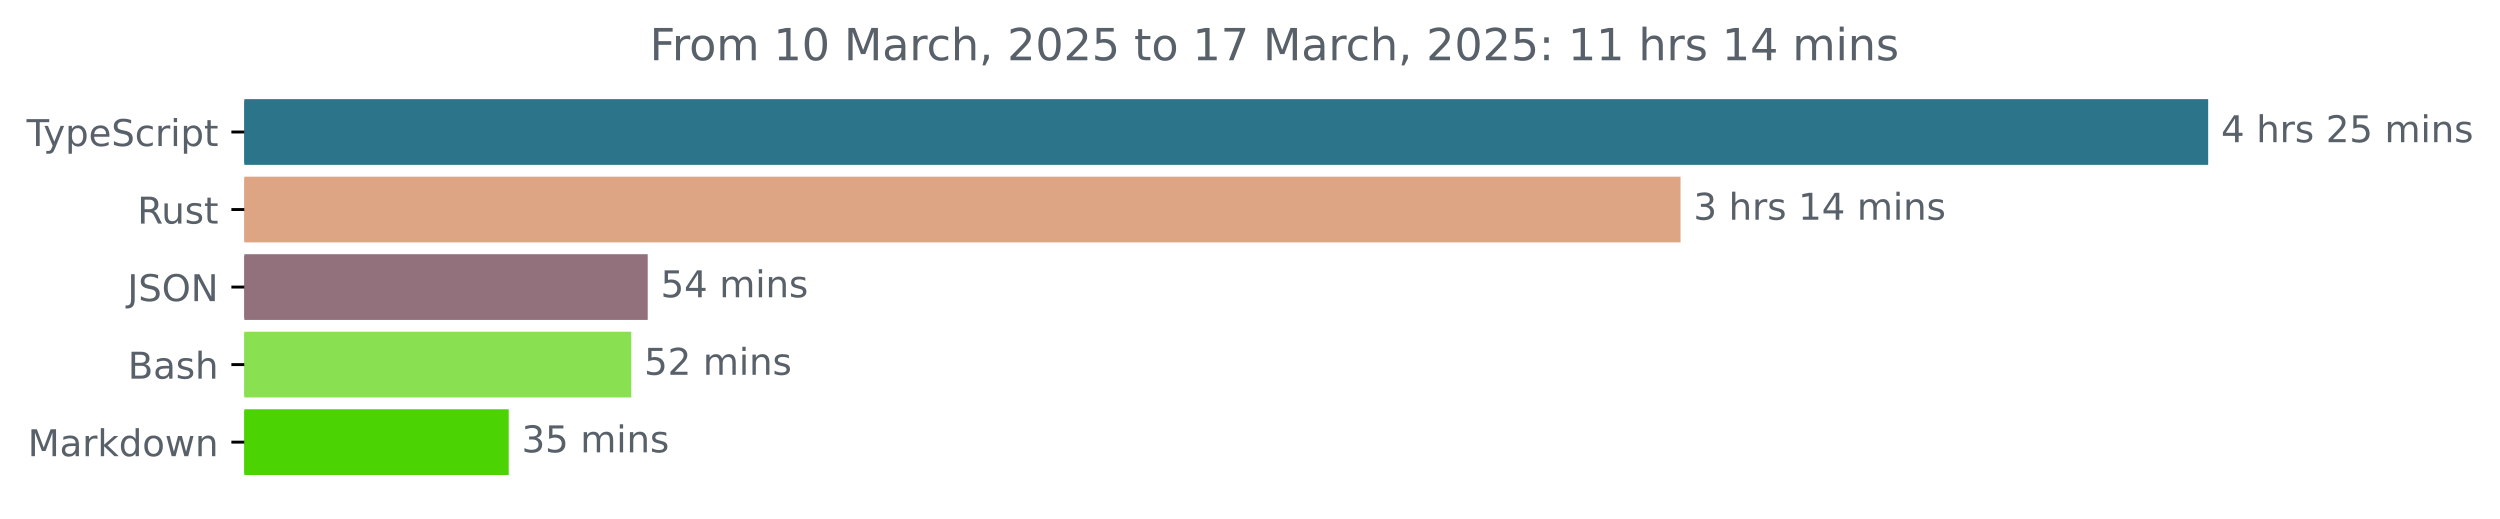
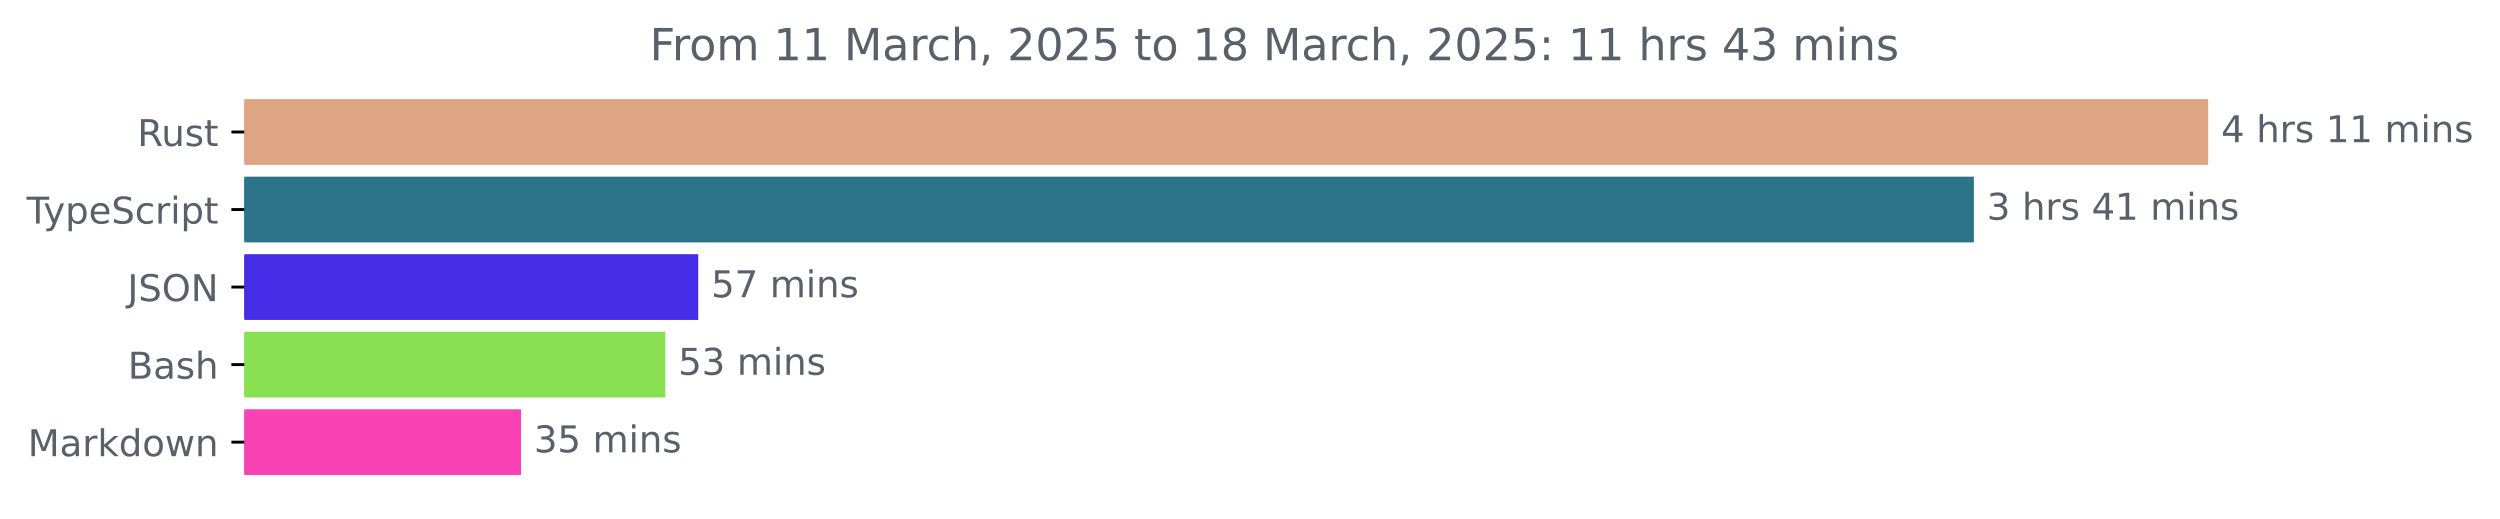
<svg xmlns="http://www.w3.org/2000/svg" xmlns:xlink="http://www.w3.org/1999/xlink" width="677.144pt" height="140.398pt" viewBox="0 0 677.144 140.398" version="1.1">
  <defs>
    <style type="text/css">*{stroke-linejoin: round; stroke-linecap: butt}</style>
  </defs>
  <g id="figure_1">
    <g id="patch_1">
      <path d="M -0 140.398  L 677.144 140.398  L 677.144 0  L -0 0  L -0 140.398  z " style="fill: none" />
    </g>
    <g id="axes_1">
      <g id="patch_2">
-         <path d="M 66.17 27.358  L 597.599 27.358  L 597.599 44.158  L 66.17 44.158  z " clip-path="url(#pf6848a5082)" style="fill: #2b7489; stroke: #2b7489; stroke-linejoin: miter" />
+         <path d="M 66.17 27.358  L 597.599 27.358  L 597.599 44.158  L 66.17 44.158  z " clip-path="url(#p29f401568a)" style="fill: #dea584; stroke: #dea584; stroke-linejoin: miter" />
      </g>
      <g id="patch_3">
-         <path d="M 66.17 48.358  L 454.688 48.358  L 454.688 65.158  L 66.17 65.158  z " clip-path="url(#pf6848a5082)" style="fill: #dea584; stroke: #dea584; stroke-linejoin: miter" />
+         <path d="M 66.17 48.358  L 534.143 48.358  L 534.143 65.158  L 66.17 65.158  z " clip-path="url(#p29f401568a)" style="fill: #2b7489; stroke: #2b7489; stroke-linejoin: miter" />
      </g>
      <g id="patch_4">
-         <path d="M 66.17 69.358  L 174.939 69.358  L 174.939 86.158  L 66.17 86.158  z " clip-path="url(#pf6848a5082)" style="fill: #93717c; stroke: #93717c; stroke-linejoin: miter" />
+         <path d="M 66.17 69.358  L 188.625 69.358  L 188.625 86.158  L 66.17 86.158  z " clip-path="url(#p29f401568a)" style="fill: #462be7; stroke: #462be7; stroke-linejoin: miter" />
      </g>
      <g id="patch_5">
-         <path d="M 66.17 90.358  L 170.486 90.358  L 170.486 107.158  L 66.17 107.158  z " clip-path="url(#pf6848a5082)" style="fill: #89e051; stroke: #89e051; stroke-linejoin: miter" />
+         <path d="M 66.17 90.358  L 179.708 90.358  L 179.708 107.158  L 66.17 107.158  z " clip-path="url(#p29f401568a)" style="fill: #89e051; stroke: #89e051; stroke-linejoin: miter" />
      </g>
      <g id="patch_6">
-         <path d="M 66.17 111.358  L 137.288 111.358  L 137.288 128.158  L 66.17 128.158  z " clip-path="url(#pf6848a5082)" style="fill: #4bd303; stroke: #4bd303; stroke-linejoin: miter" />
+         <path d="M 66.17 111.358  L 140.624 111.358  L 140.624 128.158  L 66.17 128.158  z " clip-path="url(#p29f401568a)" style="fill: #f942b3; stroke: #f942b3; stroke-linejoin: miter" />
      </g>
      <g id="matplotlib.axis_1" />
      <g id="matplotlib.axis_2">
        <g id="ytick_1">
          <g id="line2d_1">
            <defs>
-               <path id="m8dd26dabb7" d="M 0 0  L -3.5 0  " style="stroke: #000000; stroke-width: 0.8" />
+               <path id="m6d2bd0508c" d="M 0 0  L -3.5 0  " style="stroke: #000000; stroke-width: 0.8" />
            </defs>
            <g>
-               <use xlink:href="#m8dd26dabb7" x="66.17" y="35.758" style="stroke: #000000; stroke-width: 0.8" />
+               <use xlink:href="#m6d2bd0508c" x="66.17" y="35.758" style="stroke: #000000; stroke-width: 0.8" />
            </g>
          </g>
          <g id="text_1">
-             <g style="fill: #586069" transform="translate(7.2 39.55734) scale(0.1 -0.1)">
+             <g style="fill: #586069" transform="translate(37.20469 39.55734) scale(0.1 -0.1)">
+               <defs>
+                 <path id="DejaVuSans-52" d="M 2841 2188  Q 3044 2119 3236 1894  Q 3428 1669 3622 1275  L 4263 0  L 3584 0  L 2988 1197  Q 2756 1666 2539 1819  Q 2322 1972 1947 1972  L 1259 1972  L 1259 0  L 628 0  L 628 4666  L 2053 4666  Q 2853 4666 3247 4331  Q 3641 3997 3641 3322  Q 3641 2881 3436 2590  Q 3231 2300 2841 2188  z M 1259 4147  L 1259 2491  L 2053 2491  Q 2509 2491 2742 2702  Q 2975 2913 2975 3322  Q 2975 3731 2742 3939  Q 2509 4147 2053 4147  L 1259 4147  z " transform="scale(0.015625)" />
+                 <path id="DejaVuSans-75" d="M 544 1381  L 544 3500  L 1119 3500  L 1119 1403  Q 1119 906 1312 657  Q 1506 409 1894 409  Q 2359 409 2629 706  Q 2900 1003 2900 1516  L 2900 3500  L 3475 3500  L 3475 0  L 2900 0  L 2900 538  Q 2691 219 2414 64  Q 2138 -91 1772 -91  Q 1169 -91 856 284  Q 544 659 544 1381  z M 1991 3584  L 1991 3584  z " transform="scale(0.015625)" />
+                 <path id="DejaVuSans-73" d="M 2834 3397  L 2834 2853  Q 2591 2978 2328 3040  Q 2066 3103 1784 3103  Q 1356 3103 1142 2972  Q 928 2841 928 2578  Q 928 2378 1081 2264  Q 1234 2150 1697 2047  L 1894 2003  Q 2506 1872 2764 1633  Q 3022 1394 3022 966  Q 3022 478 2636 193  Q 2250 -91 1575 -91  Q 1294 -91 989 -36  Q 684 19 347 128  L 347 722  Q 666 556 975 473  Q 1284 391 1588 391  Q 1994 391 2212 530  Q 2431 669 2431 922  Q 2431 1156 2273 1281  Q 2116 1406 1581 1522  L 1381 1569  Q 847 1681 609 1914  Q 372 2147 372 2553  Q 372 3047 722 3315  Q 1072 3584 1716 3584  Q 2034 3584 2315 3537  Q 2597 3491 2834 3397  z " transform="scale(0.015625)" />
+                 <path id="DejaVuSans-74" d="M 1172 4494  L 1172 3500  L 2356 3500  L 2356 3053  L 1172 3053  L 1172 1153  Q 1172 725 1289 603  Q 1406 481 1766 481  L 2356 481  L 2356 0  L 1766 0  Q 1100 0 847 248  Q 594 497 594 1153  L 594 3053  L 172 3053  L 172 3500  L 594 3500  L 594 4494  L 1172 4494  z " transform="scale(0.015625)" />
+               </defs>
+               <use xlink:href="#DejaVuSans-52" />
+               <use xlink:href="#DejaVuSans-75" x="64.982" />
+               <use xlink:href="#DejaVuSans-73" x="128.361" />
+               <use xlink:href="#DejaVuSans-74" x="180.461" />
+             </g>
+           </g>
+         </g>
+         <g id="ytick_2">
+           <g id="line2d_2">
+             <g>
+               <use xlink:href="#m6d2bd0508c" x="66.17" y="56.758" style="stroke: #000000; stroke-width: 0.8" />
+             </g>
+           </g>
+           <g id="text_2">
+             <g style="fill: #586069" transform="translate(7.2 60.55734) scale(0.1 -0.1)">
              <defs>
                <path id="DejaVuSans-54" d="M -19 4666  L 3928 4666  L 3928 4134  L 2272 4134  L 2272 0  L 1638 0  L 1638 4134  L -19 4134  L -19 4666  z " transform="scale(0.015625)" />
                <path id="DejaVuSans-79" d="M 2059 -325  Q 1816 -950 1584 -1140  Q 1353 -1331 966 -1331  L 506 -1331  L 506 -850  L 844 -850  Q 1081 -850 1212 -737  Q 1344 -625 1503 -206  L 1606 56  L 191 3500  L 800 3500  L 1894 763  L 2988 3500  L 3597 3500  L 2059 -325  z " transform="scale(0.015625)" />
                <path id="DejaVuSans-70" d="M 1159 525  L 1159 -1331  L 581 -1331  L 581 3500  L 1159 3500  L 1159 2969  Q 1341 3281 1617 3432  Q 1894 3584 2278 3584  Q 2916 3584 3314 3078  Q 3713 2572 3713 1747  Q 3713 922 3314 415  Q 2916 -91 2278 -91  Q 1894 -91 1617 61  Q 1341 213 1159 525  z M 3116 1747  Q 3116 2381 2855 2742  Q 2594 3103 2138 3103  Q 1681 3103 1420 2742  Q 1159 2381 1159 1747  Q 1159 1113 1420 752  Q 1681 391 2138 391  Q 2594 391 2855 752  Q 3116 1113 3116 1747  z " transform="scale(0.015625)" />
                <path id="DejaVuSans-65" d="M 3597 1894  L 3597 1613  L 953 1613  Q 991 1019 1311 708  Q 1631 397 2203 397  Q 2534 397 2845 478  Q 3156 559 3463 722  L 3463 178  Q 3153 47 2828 -22  Q 2503 -91 2169 -91  Q 1331 -91 842 396  Q 353 884 353 1716  Q 353 2575 817 3079  Q 1281 3584 2069 3584  Q 2775 3584 3186 3129  Q 3597 2675 3597 1894  z M 3022 2063  Q 3016 2534 2758 2815  Q 2500 3097 2075 3097  Q 1594 3097 1305 2825  Q 1016 2553 972 2059  L 3022 2063  z " transform="scale(0.015625)" />
                <path id="DejaVuSans-53" d="M 3425 4513  L 3425 3897  Q 3066 4069 2747 4153  Q 2428 4238 2131 4238  Q 1616 4238 1336 4038  Q 1056 3838 1056 3469  Q 1056 3159 1242 3001  Q 1428 2844 1947 2747  L 2328 2669  Q 3034 2534 3370 2195  Q 3706 1856 3706 1288  Q 3706 609 3251 259  Q 2797 -91 1919 -91  Q 1588 -91 1214 -16  Q 841 59 441 206  L 441 856  Q 825 641 1194 531  Q 1563 422 1919 422  Q 2459 422 2753 634  Q 3047 847 3047 1241  Q 3047 1584 2836 1778  Q 2625 1972 2144 2069  L 1759 2144  Q 1053 2284 737 2584  Q 422 2884 422 3419  Q 422 4038 858 4394  Q 1294 4750 2059 4750  Q 2388 4750 2728 4690  Q 3069 4631 3425 4513  z " transform="scale(0.015625)" />
                <path id="DejaVuSans-63" d="M 3122 3366  L 3122 2828  Q 2878 2963 2633 3030  Q 2388 3097 2138 3097  Q 1578 3097 1268 2742  Q 959 2388 959 1747  Q 959 1106 1268 751  Q 1578 397 2138 397  Q 2388 397 2633 464  Q 2878 531 3122 666  L 3122 134  Q 2881 22 2623 -34  Q 2366 -91 2075 -91  Q 1284 -91 818 406  Q 353 903 353 1747  Q 353 2603 823 3093  Q 1294 3584 2113 3584  Q 2378 3584 2631 3529  Q 2884 3475 3122 3366  z " transform="scale(0.015625)" />
                <path id="DejaVuSans-72" d="M 2631 2963  Q 2534 3019 2420 3045  Q 2306 3072 2169 3072  Q 1681 3072 1420 2755  Q 1159 2438 1159 1844  L 1159 0  L 581 0  L 581 3500  L 1159 3500  L 1159 2956  Q 1341 3275 1631 3429  Q 1922 3584 2338 3584  Q 2397 3584 2469 3576  Q 2541 3569 2628 3553  L 2631 2963  z " transform="scale(0.015625)" />
                <path id="DejaVuSans-69" d="M 603 3500  L 1178 3500  L 1178 0  L 603 0  L 603 3500  z M 603 4863  L 1178 4863  L 1178 4134  L 603 4134  L 603 4863  z " transform="scale(0.015625)" />
-                 <path id="DejaVuSans-74" d="M 1172 4494  L 1172 3500  L 2356 3500  L 2356 3053  L 1172 3053  L 1172 1153  Q 1172 725 1289 603  Q 1406 481 1766 481  L 2356 481  L 2356 0  L 1766 0  Q 1100 0 847 248  Q 594 497 594 1153  L 594 3053  L 172 3053  L 172 3500  L 594 3500  L 594 4494  L 1172 4494  z " transform="scale(0.015625)" />
              </defs>
              <use xlink:href="#DejaVuSans-54" />
              <use xlink:href="#DejaVuSans-79" x="45.459" />
              <use xlink:href="#DejaVuSans-70" x="104.639" />
              <use xlink:href="#DejaVuSans-65" x="168.115" />
              <use xlink:href="#DejaVuSans-53" x="229.639" />
              <use xlink:href="#DejaVuSans-63" x="293.115" />
              <use xlink:href="#DejaVuSans-72" x="348.096" />
              <use xlink:href="#DejaVuSans-69" x="389.209" />
              <use xlink:href="#DejaVuSans-70" x="416.992" />
              <use xlink:href="#DejaVuSans-74" x="480.469" />
            </g>
          </g>
        </g>
-         <g id="ytick_2">
-           <g id="line2d_2">
-             <g>
-               <use xlink:href="#m8dd26dabb7" x="66.17" y="56.758" style="stroke: #000000; stroke-width: 0.8" />
-             </g>
-           </g>
-           <g id="text_2">
-             <g style="fill: #586069" transform="translate(37.20469 60.55734) scale(0.1 -0.1)">
-               <defs>
-                 <path id="DejaVuSans-52" d="M 2841 2188  Q 3044 2119 3236 1894  Q 3428 1669 3622 1275  L 4263 0  L 3584 0  L 2988 1197  Q 2756 1666 2539 1819  Q 2322 1972 1947 1972  L 1259 1972  L 1259 0  L 628 0  L 628 4666  L 2053 4666  Q 2853 4666 3247 4331  Q 3641 3997 3641 3322  Q 3641 2881 3436 2590  Q 3231 2300 2841 2188  z M 1259 4147  L 1259 2491  L 2053 2491  Q 2509 2491 2742 2702  Q 2975 2913 2975 3322  Q 2975 3731 2742 3939  Q 2509 4147 2053 4147  L 1259 4147  z " transform="scale(0.015625)" />
-                 <path id="DejaVuSans-75" d="M 544 1381  L 544 3500  L 1119 3500  L 1119 1403  Q 1119 906 1312 657  Q 1506 409 1894 409  Q 2359 409 2629 706  Q 2900 1003 2900 1516  L 2900 3500  L 3475 3500  L 3475 0  L 2900 0  L 2900 538  Q 2691 219 2414 64  Q 2138 -91 1772 -91  Q 1169 -91 856 284  Q 544 659 544 1381  z M 1991 3584  L 1991 3584  z " transform="scale(0.015625)" />
-                 <path id="DejaVuSans-73" d="M 2834 3397  L 2834 2853  Q 2591 2978 2328 3040  Q 2066 3103 1784 3103  Q 1356 3103 1142 2972  Q 928 2841 928 2578  Q 928 2378 1081 2264  Q 1234 2150 1697 2047  L 1894 2003  Q 2506 1872 2764 1633  Q 3022 1394 3022 966  Q 3022 478 2636 193  Q 2250 -91 1575 -91  Q 1294 -91 989 -36  Q 684 19 347 128  L 347 722  Q 666 556 975 473  Q 1284 391 1588 391  Q 1994 391 2212 530  Q 2431 669 2431 922  Q 2431 1156 2273 1281  Q 2116 1406 1581 1522  L 1381 1569  Q 847 1681 609 1914  Q 372 2147 372 2553  Q 372 3047 722 3315  Q 1072 3584 1716 3584  Q 2034 3584 2315 3537  Q 2597 3491 2834 3397  z " transform="scale(0.015625)" />
-               </defs>
-               <use xlink:href="#DejaVuSans-52" />
-               <use xlink:href="#DejaVuSans-75" x="64.982" />
-               <use xlink:href="#DejaVuSans-73" x="128.361" />
-               <use xlink:href="#DejaVuSans-74" x="180.461" />
-             </g>
-           </g>
-         </g>
        <g id="ytick_3">
          <g id="line2d_3">
            <g>
-               <use xlink:href="#m8dd26dabb7" x="66.17" y="77.758" style="stroke: #000000; stroke-width: 0.8" />
+               <use xlink:href="#m6d2bd0508c" x="66.17" y="77.758" style="stroke: #000000; stroke-width: 0.8" />
            </g>
          </g>
          <g id="text_3">
            <g style="fill: #586069" transform="translate(34.51875 81.55734) scale(0.1 -0.1)">
              <defs>
                <path id="DejaVuSans-4a" d="M 628 4666  L 1259 4666  L 1259 325  Q 1259 -519 939 -900  Q 619 -1281 -91 -1281  L -331 -1281  L -331 -750  L -134 -750  Q 284 -750 456 -515  Q 628 -281 628 325  L 628 4666  z " transform="scale(0.015625)" />
                <path id="DejaVuSans-4f" d="M 2522 4238  Q 1834 4238 1429 3725  Q 1025 3213 1025 2328  Q 1025 1447 1429 934  Q 1834 422 2522 422  Q 3209 422 3611 934  Q 4013 1447 4013 2328  Q 4013 3213 3611 3725  Q 3209 4238 2522 4238  z M 2522 4750  Q 3503 4750 4090 4092  Q 4678 3434 4678 2328  Q 4678 1225 4090 567  Q 3503 -91 2522 -91  Q 1538 -91 948 565  Q 359 1222 359 2328  Q 359 3434 948 4092  Q 1538 4750 2522 4750  z " transform="scale(0.015625)" />
                <path id="DejaVuSans-4e" d="M 628 4666  L 1478 4666  L 3547 763  L 3547 4666  L 4159 4666  L 4159 0  L 3309 0  L 1241 3903  L 1241 0  L 628 0  L 628 4666  z " transform="scale(0.015625)" />
              </defs>
              <use xlink:href="#DejaVuSans-4a" />
              <use xlink:href="#DejaVuSans-53" x="29.492" />
              <use xlink:href="#DejaVuSans-4f" x="92.969" />
              <use xlink:href="#DejaVuSans-4e" x="171.68" />
            </g>
          </g>
        </g>
        <g id="ytick_4">
          <g id="line2d_4">
            <g>
-               <use xlink:href="#m8dd26dabb7" x="66.17" y="98.758" style="stroke: #000000; stroke-width: 0.8" />
+               <use xlink:href="#m6d2bd0508c" x="66.17" y="98.758" style="stroke: #000000; stroke-width: 0.8" />
            </g>
          </g>
          <g id="text_4">
            <g style="fill: #586069" transform="translate(34.63437 102.5573) scale(0.1 -0.1)">
              <defs>
                <path id="DejaVuSans-42" d="M 1259 2228  L 1259 519  L 2272 519  Q 2781 519 3026 730  Q 3272 941 3272 1375  Q 3272 1813 3026 2020  Q 2781 2228 2272 2228  L 1259 2228  z M 1259 4147  L 1259 2741  L 2194 2741  Q 2656 2741 2882 2914  Q 3109 3088 3109 3444  Q 3109 3797 2882 3972  Q 2656 4147 2194 4147  L 1259 4147  z M 628 4666  L 2241 4666  Q 2963 4666 3353 4366  Q 3744 4066 3744 3513  Q 3744 3084 3544 2831  Q 3344 2578 2956 2516  Q 3422 2416 3680 2098  Q 3938 1781 3938 1306  Q 3938 681 3513 340  Q 3088 0 2303 0  L 628 0  L 628 4666  z " transform="scale(0.015625)" />
                <path id="DejaVuSans-61" d="M 2194 1759  Q 1497 1759 1228 1600  Q 959 1441 959 1056  Q 959 750 1161 570  Q 1363 391 1709 391  Q 2188 391 2477 730  Q 2766 1069 2766 1631  L 2766 1759  L 2194 1759  z M 3341 1997  L 3341 0  L 2766 0  L 2766 531  Q 2569 213 2275 61  Q 1981 -91 1556 -91  Q 1019 -91 701 211  Q 384 513 384 1019  Q 384 1609 779 1909  Q 1175 2209 1959 2209  L 2766 2209  L 2766 2266  Q 2766 2663 2505 2880  Q 2244 3097 1772 3097  Q 1472 3097 1187 3025  Q 903 2953 641 2809  L 641 3341  Q 956 3463 1253 3523  Q 1550 3584 1831 3584  Q 2591 3584 2966 3190  Q 3341 2797 3341 1997  z " transform="scale(0.015625)" />
                <path id="DejaVuSans-68" d="M 3513 2113  L 3513 0  L 2938 0  L 2938 2094  Q 2938 2591 2744 2837  Q 2550 3084 2163 3084  Q 1697 3084 1428 2787  Q 1159 2491 1159 1978  L 1159 0  L 581 0  L 581 4863  L 1159 4863  L 1159 2956  Q 1366 3272 1645 3428  Q 1925 3584 2291 3584  Q 2894 3584 3203 3211  Q 3513 2838 3513 2113  z " transform="scale(0.015625)" />
              </defs>
              <use xlink:href="#DejaVuSans-42" />
              <use xlink:href="#DejaVuSans-61" x="68.604" />
              <use xlink:href="#DejaVuSans-73" x="129.883" />
              <use xlink:href="#DejaVuSans-68" x="181.982" />
            </g>
          </g>
        </g>
        <g id="ytick_5">
          <g id="line2d_5">
            <g>
-               <use xlink:href="#m8dd26dabb7" x="66.17" y="119.758" style="stroke: #000000; stroke-width: 0.8" />
+               <use xlink:href="#m6d2bd0508c" x="66.17" y="119.758" style="stroke: #000000; stroke-width: 0.8" />
            </g>
          </g>
          <g id="text_5">
            <g style="fill: #586069" transform="translate(7.529688 123.5573) scale(0.1 -0.1)">
              <defs>
                <path id="DejaVuSans-4d" d="M 628 4666  L 1569 4666  L 2759 1491  L 3956 4666  L 4897 4666  L 4897 0  L 4281 0  L 4281 4097  L 3078 897  L 2444 897  L 1241 4097  L 1241 0  L 628 0  L 628 4666  z " transform="scale(0.015625)" />
                <path id="DejaVuSans-6b" d="M 581 4863  L 1159 4863  L 1159 1991  L 2875 3500  L 3609 3500  L 1753 1863  L 3688 0  L 2938 0  L 1159 1709  L 1159 0  L 581 0  L 581 4863  z " transform="scale(0.015625)" />
                <path id="DejaVuSans-64" d="M 2906 2969  L 2906 4863  L 3481 4863  L 3481 0  L 2906 0  L 2906 525  Q 2725 213 2448 61  Q 2172 -91 1784 -91  Q 1150 -91 751 415  Q 353 922 353 1747  Q 353 2572 751 3078  Q 1150 3584 1784 3584  Q 2172 3584 2448 3432  Q 2725 3281 2906 2969  z M 947 1747  Q 947 1113 1208 752  Q 1469 391 1925 391  Q 2381 391 2643 752  Q 2906 1113 2906 1747  Q 2906 2381 2643 2742  Q 2381 3103 1925 3103  Q 1469 3103 1208 2742  Q 947 2381 947 1747  z " transform="scale(0.015625)" />
                <path id="DejaVuSans-6f" d="M 1959 3097  Q 1497 3097 1228 2736  Q 959 2375 959 1747  Q 959 1119 1226 758  Q 1494 397 1959 397  Q 2419 397 2687 759  Q 2956 1122 2956 1747  Q 2956 2369 2687 2733  Q 2419 3097 1959 3097  z M 1959 3584  Q 2709 3584 3137 3096  Q 3566 2609 3566 1747  Q 3566 888 3137 398  Q 2709 -91 1959 -91  Q 1206 -91 779 398  Q 353 888 353 1747  Q 353 2609 779 3096  Q 1206 3584 1959 3584  z " transform="scale(0.015625)" />
                <path id="DejaVuSans-77" d="M 269 3500  L 844 3500  L 1563 769  L 2278 3500  L 2956 3500  L 3675 769  L 4391 3500  L 4966 3500  L 4050 0  L 3372 0  L 2619 2869  L 1863 0  L 1184 0  L 269 3500  z " transform="scale(0.015625)" />
                <path id="DejaVuSans-6e" d="M 3513 2113  L 3513 0  L 2938 0  L 2938 2094  Q 2938 2591 2744 2837  Q 2550 3084 2163 3084  Q 1697 3084 1428 2787  Q 1159 2491 1159 1978  L 1159 0  L 581 0  L 581 3500  L 1159 3500  L 1159 2956  Q 1366 3272 1645 3428  Q 1925 3584 2291 3584  Q 2894 3584 3203 3211  Q 3513 2838 3513 2113  z " transform="scale(0.015625)" />
              </defs>
              <use xlink:href="#DejaVuSans-4d" />
              <use xlink:href="#DejaVuSans-61" x="86.279" />
              <use xlink:href="#DejaVuSans-72" x="147.559" />
              <use xlink:href="#DejaVuSans-6b" x="188.672" />
              <use xlink:href="#DejaVuSans-64" x="246.582" />
              <use xlink:href="#DejaVuSans-6f" x="310.059" />
              <use xlink:href="#DejaVuSans-77" x="371.24" />
              <use xlink:href="#DejaVuSans-6e" x="453.027" />
            </g>
          </g>
        </g>
      </g>
      <g id="text_6">
        <g style="fill: #586069" transform="translate(601.5989 38.5175) scale(0.1 -0.1)">
          <defs>
            <path id="DejaVuSans-34" d="M 2419 4116  L 825 1625  L 2419 1625  L 2419 4116  z M 2253 4666  L 3047 4666  L 3047 1625  L 3713 1625  L 3713 1100  L 3047 1100  L 3047 0  L 2419 0  L 2419 1100  L 313 1100  L 313 1709  L 2253 4666  z " transform="scale(0.015625)" />
            <path id="DejaVuSans-20" transform="scale(0.015625)" />
-             <path id="DejaVuSans-32" d="M 1228 531  L 3431 531  L 3431 0  L 469 0  L 469 531  Q 828 903 1448 1529  Q 2069 2156 2228 2338  Q 2531 2678 2651 2914  Q 2772 3150 2772 3378  Q 2772 3750 2511 3984  Q 2250 4219 1831 4219  Q 1534 4219 1204 4116  Q 875 4013 500 3803  L 500 4441  Q 881 4594 1212 4672  Q 1544 4750 1819 4750  Q 2544 4750 2975 4387  Q 3406 4025 3406 3419  Q 3406 3131 3298 2873  Q 3191 2616 2906 2266  Q 2828 2175 2409 1742  Q 1991 1309 1228 531  z " transform="scale(0.015625)" />
-             <path id="DejaVuSans-35" d="M 691 4666  L 3169 4666  L 3169 4134  L 1269 4134  L 1269 2991  Q 1406 3038 1543 3061  Q 1681 3084 1819 3084  Q 2600 3084 3056 2656  Q 3513 2228 3513 1497  Q 3513 744 3044 326  Q 2575 -91 1722 -91  Q 1428 -91 1123 -41  Q 819 9 494 109  L 494 744  Q 775 591 1075 516  Q 1375 441 1709 441  Q 2250 441 2565 725  Q 2881 1009 2881 1497  Q 2881 1984 2565 2268  Q 2250 2553 1709 2553  Q 1456 2553 1204 2497  Q 953 2441 691 2322  L 691 4666  z " transform="scale(0.015625)" />
+             <path id="DejaVuSans-31" d="M 794 531  L 1825 531  L 1825 4091  L 703 3866  L 703 4441  L 1819 4666  L 2450 4666  L 2450 531  L 3481 531  L 3481 0  L 794 0  L 794 531  z " transform="scale(0.015625)" />
            <path id="DejaVuSans-6d" d="M 3328 2828  Q 3544 3216 3844 3400  Q 4144 3584 4550 3584  Q 5097 3584 5394 3201  Q 5691 2819 5691 2113  L 5691 0  L 5113 0  L 5113 2094  Q 5113 2597 4934 2840  Q 4756 3084 4391 3084  Q 3944 3084 3684 2787  Q 3425 2491 3425 1978  L 3425 0  L 2847 0  L 2847 2094  Q 2847 2600 2669 2842  Q 2491 3084 2119 3084  Q 1678 3084 1418 2786  Q 1159 2488 1159 1978  L 1159 0  L 581 0  L 581 3500  L 1159 3500  L 1159 2956  Q 1356 3278 1631 3431  Q 1906 3584 2284 3584  Q 2666 3584 2933 3390  Q 3200 3197 3328 2828  z " transform="scale(0.015625)" />
          </defs>
          <use xlink:href="#DejaVuSans-34" />
          <use xlink:href="#DejaVuSans-20" x="63.623" />
          <use xlink:href="#DejaVuSans-68" x="95.41" />
          <use xlink:href="#DejaVuSans-72" x="158.789" />
          <use xlink:href="#DejaVuSans-73" x="199.902" />
          <use xlink:href="#DejaVuSans-20" x="252.002" />
-           <use xlink:href="#DejaVuSans-32" x="283.789" />
-           <use xlink:href="#DejaVuSans-35" x="347.412" />
+           <use xlink:href="#DejaVuSans-31" x="283.789" />
+           <use xlink:href="#DejaVuSans-31" x="347.412" />
          <use xlink:href="#DejaVuSans-20" x="411.035" />
          <use xlink:href="#DejaVuSans-6d" x="442.822" />
          <use xlink:href="#DejaVuSans-69" x="540.234" />
          <use xlink:href="#DejaVuSans-6e" x="568.018" />
          <use xlink:href="#DejaVuSans-73" x="631.396" />
        </g>
      </g>
      <g id="text_7">
-         <g style="fill: #586069" transform="translate(458.6881 59.5175) scale(0.1 -0.1)">
+         <g style="fill: #586069" transform="translate(538.1425 59.5175) scale(0.1 -0.1)">
          <defs>
            <path id="DejaVuSans-33" d="M 2597 2516  Q 3050 2419 3304 2112  Q 3559 1806 3559 1356  Q 3559 666 3084 287  Q 2609 -91 1734 -91  Q 1441 -91 1130 -33  Q 819 25 488 141  L 488 750  Q 750 597 1062 519  Q 1375 441 1716 441  Q 2309 441 2620 675  Q 2931 909 2931 1356  Q 2931 1769 2642 2001  Q 2353 2234 1838 2234  L 1294 2234  L 1294 2753  L 1863 2753  Q 2328 2753 2575 2939  Q 2822 3125 2822 3475  Q 2822 3834 2567 4026  Q 2313 4219 1838 4219  Q 1578 4219 1281 4162  Q 984 4106 628 3988  L 628 4550  Q 988 4650 1302 4700  Q 1616 4750 1894 4750  Q 2613 4750 3031 4423  Q 3450 4097 3450 3541  Q 3450 3153 3228 2886  Q 3006 2619 2597 2516  z " transform="scale(0.015625)" />
-             <path id="DejaVuSans-31" d="M 794 531  L 1825 531  L 1825 4091  L 703 3866  L 703 4441  L 1819 4666  L 2450 4666  L 2450 531  L 3481 531  L 3481 0  L 794 0  L 794 531  z " transform="scale(0.015625)" />
          </defs>
          <use xlink:href="#DejaVuSans-33" />
          <use xlink:href="#DejaVuSans-20" x="63.623" />
          <use xlink:href="#DejaVuSans-68" x="95.41" />
          <use xlink:href="#DejaVuSans-72" x="158.789" />
          <use xlink:href="#DejaVuSans-73" x="199.902" />
          <use xlink:href="#DejaVuSans-20" x="252.002" />
-           <use xlink:href="#DejaVuSans-31" x="283.789" />
-           <use xlink:href="#DejaVuSans-34" x="347.412" />
+           <use xlink:href="#DejaVuSans-34" x="283.789" />
+           <use xlink:href="#DejaVuSans-31" x="347.412" />
          <use xlink:href="#DejaVuSans-20" x="411.035" />
          <use xlink:href="#DejaVuSans-6d" x="442.822" />
          <use xlink:href="#DejaVuSans-69" x="540.234" />
          <use xlink:href="#DejaVuSans-6e" x="568.018" />
          <use xlink:href="#DejaVuSans-73" x="631.396" />
        </g>
      </g>
      <g id="text_8">
-         <g style="fill: #586069" transform="translate(178.9391 80.5175) scale(0.1 -0.1)">
+         <g style="fill: #586069" transform="translate(192.6248 80.5175) scale(0.1 -0.1)">
+           <defs>
+             <path id="DejaVuSans-35" d="M 691 4666  L 3169 4666  L 3169 4134  L 1269 4134  L 1269 2991  Q 1406 3038 1543 3061  Q 1681 3084 1819 3084  Q 2600 3084 3056 2656  Q 3513 2228 3513 1497  Q 3513 744 3044 326  Q 2575 -91 1722 -91  Q 1428 -91 1123 -41  Q 819 9 494 109  L 494 744  Q 775 591 1075 516  Q 1375 441 1709 441  Q 2250 441 2565 725  Q 2881 1009 2881 1497  Q 2881 1984 2565 2268  Q 2250 2553 1709 2553  Q 1456 2553 1204 2497  Q 953 2441 691 2322  L 691 4666  z " transform="scale(0.015625)" />
+             <path id="DejaVuSans-37" d="M 525 4666  L 3525 4666  L 3525 4397  L 1831 0  L 1172 0  L 2766 4134  L 525 4134  L 525 4666  z " transform="scale(0.015625)" />
+           </defs>
          <use xlink:href="#DejaVuSans-35" />
-           <use xlink:href="#DejaVuSans-34" x="63.623" />
+           <use xlink:href="#DejaVuSans-37" x="63.623" />
          <use xlink:href="#DejaVuSans-20" x="127.246" />
          <use xlink:href="#DejaVuSans-6d" x="159.033" />
          <use xlink:href="#DejaVuSans-69" x="256.445" />
          <use xlink:href="#DejaVuSans-6e" x="284.229" />
          <use xlink:href="#DejaVuSans-73" x="347.607" />
        </g>
      </g>
      <g id="text_9">
-         <g style="fill: #586069" transform="translate(174.4858 101.5175) scale(0.1 -0.1)">
+         <g style="fill: #586069" transform="translate(183.7082 101.5175) scale(0.1 -0.1)">
          <use xlink:href="#DejaVuSans-35" />
-           <use xlink:href="#DejaVuSans-32" x="63.623" />
+           <use xlink:href="#DejaVuSans-33" x="63.623" />
          <use xlink:href="#DejaVuSans-20" x="127.246" />
          <use xlink:href="#DejaVuSans-6d" x="159.033" />
          <use xlink:href="#DejaVuSans-69" x="256.445" />
          <use xlink:href="#DejaVuSans-6e" x="284.229" />
          <use xlink:href="#DejaVuSans-73" x="347.607" />
        </g>
      </g>
      <g id="text_10">
-         <g style="fill: #586069" transform="translate(141.2884 122.5175) scale(0.1 -0.1)">
+         <g style="fill: #586069" transform="translate(144.6238 122.5175) scale(0.1 -0.1)">
          <use xlink:href="#DejaVuSans-33" />
          <use xlink:href="#DejaVuSans-35" x="63.623" />
          <use xlink:href="#DejaVuSans-20" x="127.246" />
          <use xlink:href="#DejaVuSans-6d" x="159.033" />
          <use xlink:href="#DejaVuSans-69" x="256.445" />
          <use xlink:href="#DejaVuSans-6e" x="284.229" />
          <use xlink:href="#DejaVuSans-73" x="347.607" />
        </g>
      </g>
      <g id="text_11">
        <g style="fill: #586069" transform="translate(175.9853 16.31812) scale(0.12 -0.12)">
          <defs>
            <path id="DejaVuSans-46" d="M 628 4666  L 3309 4666  L 3309 4134  L 1259 4134  L 1259 2759  L 3109 2759  L 3109 2228  L 1259 2228  L 1259 0  L 628 0  L 628 4666  z " transform="scale(0.015625)" />
+             <path id="DejaVuSans-2c" d="M 750 794  L 1409 794  L 1409 256  L 897 -744  L 494 -744  L 750 256  L 750 794  z " transform="scale(0.015625)" />
+             <path id="DejaVuSans-32" d="M 1228 531  L 3431 531  L 3431 0  L 469 0  L 469 531  Q 828 903 1448 1529  Q 2069 2156 2228 2338  Q 2531 2678 2651 2914  Q 2772 3150 2772 3378  Q 2772 3750 2511 3984  Q 2250 4219 1831 4219  Q 1534 4219 1204 4116  Q 875 4013 500 3803  L 500 4441  Q 881 4594 1212 4672  Q 1544 4750 1819 4750  Q 2544 4750 2975 4387  Q 3406 4025 3406 3419  Q 3406 3131 3298 2873  Q 3191 2616 2906 2266  Q 2828 2175 2409 1742  Q 1991 1309 1228 531  z " transform="scale(0.015625)" />
            <path id="DejaVuSans-30" d="M 2034 4250  Q 1547 4250 1301 3770  Q 1056 3291 1056 2328  Q 1056 1369 1301 889  Q 1547 409 2034 409  Q 2525 409 2770 889  Q 3016 1369 3016 2328  Q 3016 3291 2770 3770  Q 2525 4250 2034 4250  z M 2034 4750  Q 2819 4750 3233 4129  Q 3647 3509 3647 2328  Q 3647 1150 3233 529  Q 2819 -91 2034 -91  Q 1250 -91 836 529  Q 422 1150 422 2328  Q 422 3509 836 4129  Q 1250 4750 2034 4750  z " transform="scale(0.015625)" />
-             <path id="DejaVuSans-2c" d="M 750 794  L 1409 794  L 1409 256  L 897 -744  L 494 -744  L 750 256  L 750 794  z " transform="scale(0.015625)" />
-             <path id="DejaVuSans-37" d="M 525 4666  L 3525 4666  L 3525 4397  L 1831 0  L 1172 0  L 2766 4134  L 525 4134  L 525 4666  z " transform="scale(0.015625)" />
+             <path id="DejaVuSans-38" d="M 2034 2216  Q 1584 2216 1326 1975  Q 1069 1734 1069 1313  Q 1069 891 1326 650  Q 1584 409 2034 409  Q 2484 409 2743 651  Q 3003 894 3003 1313  Q 3003 1734 2745 1975  Q 2488 2216 2034 2216  z M 1403 2484  Q 997 2584 770 2862  Q 544 3141 544 3541  Q 544 4100 942 4425  Q 1341 4750 2034 4750  Q 2731 4750 3128 4425  Q 3525 4100 3525 3541  Q 3525 3141 3298 2862  Q 3072 2584 2669 2484  Q 3125 2378 3379 2068  Q 3634 1759 3634 1313  Q 3634 634 3220 271  Q 2806 -91 2034 -91  Q 1263 -91 848 271  Q 434 634 434 1313  Q 434 1759 690 2068  Q 947 2378 1403 2484  z M 1172 3481  Q 1172 3119 1398 2916  Q 1625 2713 2034 2713  Q 2441 2713 2670 2916  Q 2900 3119 2900 3481  Q 2900 3844 2670 4047  Q 2441 4250 2034 4250  Q 1625 4250 1398 4047  Q 1172 3844 1172 3481  z " transform="scale(0.015625)" />
            <path id="DejaVuSans-3a" d="M 750 794  L 1409 794  L 1409 0  L 750 0  L 750 794  z M 750 3309  L 1409 3309  L 1409 2516  L 750 2516  L 750 3309  z " transform="scale(0.015625)" />
          </defs>
          <use xlink:href="#DejaVuSans-46" />
          <use xlink:href="#DejaVuSans-72" x="50.27" />
          <use xlink:href="#DejaVuSans-6f" x="89.133" />
          <use xlink:href="#DejaVuSans-6d" x="150.314" />
          <use xlink:href="#DejaVuSans-20" x="247.727" />
          <use xlink:href="#DejaVuSans-31" x="279.514" />
-           <use xlink:href="#DejaVuSans-30" x="343.137" />
+           <use xlink:href="#DejaVuSans-31" x="343.137" />
          <use xlink:href="#DejaVuSans-20" x="406.76" />
          <use xlink:href="#DejaVuSans-4d" x="438.547" />
          <use xlink:href="#DejaVuSans-61" x="524.826" />
          <use xlink:href="#DejaVuSans-72" x="586.105" />
          <use xlink:href="#DejaVuSans-63" x="624.969" />
          <use xlink:href="#DejaVuSans-68" x="679.949" />
          <use xlink:href="#DejaVuSans-2c" x="743.328" />
          <use xlink:href="#DejaVuSans-20" x="775.115" />
          <use xlink:href="#DejaVuSans-32" x="806.902" />
          <use xlink:href="#DejaVuSans-30" x="870.525" />
          <use xlink:href="#DejaVuSans-32" x="934.148" />
          <use xlink:href="#DejaVuSans-35" x="997.771" />
          <use xlink:href="#DejaVuSans-20" x="1061.395" />
          <use xlink:href="#DejaVuSans-74" x="1093.182" />
          <use xlink:href="#DejaVuSans-6f" x="1132.391" />
          <use xlink:href="#DejaVuSans-20" x="1193.572" />
          <use xlink:href="#DejaVuSans-31" x="1225.359" />
-           <use xlink:href="#DejaVuSans-37" x="1288.982" />
+           <use xlink:href="#DejaVuSans-38" x="1288.982" />
          <use xlink:href="#DejaVuSans-20" x="1352.605" />
          <use xlink:href="#DejaVuSans-4d" x="1384.393" />
          <use xlink:href="#DejaVuSans-61" x="1470.672" />
          <use xlink:href="#DejaVuSans-72" x="1531.951" />
          <use xlink:href="#DejaVuSans-63" x="1570.814" />
          <use xlink:href="#DejaVuSans-68" x="1625.795" />
          <use xlink:href="#DejaVuSans-2c" x="1689.174" />
          <use xlink:href="#DejaVuSans-20" x="1720.961" />
          <use xlink:href="#DejaVuSans-32" x="1752.748" />
          <use xlink:href="#DejaVuSans-30" x="1816.371" />
          <use xlink:href="#DejaVuSans-32" x="1879.994" />
          <use xlink:href="#DejaVuSans-35" x="1943.617" />
          <use xlink:href="#DejaVuSans-3a" x="2007.24" />
          <use xlink:href="#DejaVuSans-20" x="2040.932" />
          <use xlink:href="#DejaVuSans-31" x="2072.719" />
          <use xlink:href="#DejaVuSans-31" x="2136.342" />
          <use xlink:href="#DejaVuSans-20" x="2199.965" />
          <use xlink:href="#DejaVuSans-68" x="2231.752" />
          <use xlink:href="#DejaVuSans-72" x="2295.131" />
          <use xlink:href="#DejaVuSans-73" x="2336.244" />
          <use xlink:href="#DejaVuSans-20" x="2388.344" />
-           <use xlink:href="#DejaVuSans-31" x="2420.131" />
-           <use xlink:href="#DejaVuSans-34" x="2483.754" />
+           <use xlink:href="#DejaVuSans-34" x="2420.131" />
+           <use xlink:href="#DejaVuSans-33" x="2483.754" />
          <use xlink:href="#DejaVuSans-20" x="2547.377" />
          <use xlink:href="#DejaVuSans-6d" x="2579.164" />
          <use xlink:href="#DejaVuSans-69" x="2676.576" />
          <use xlink:href="#DejaVuSans-6e" x="2704.359" />
          <use xlink:href="#DejaVuSans-73" x="2767.738" />
        </g>
      </g>
    </g>
  </g>
  <defs>
-     <clipPath id="pf6848a5082">
+     <clipPath id="p29f401568a">
      <rect x="66.17" y="22.318" width="558" height="110.88" />
    </clipPath>
  </defs>
</svg>
